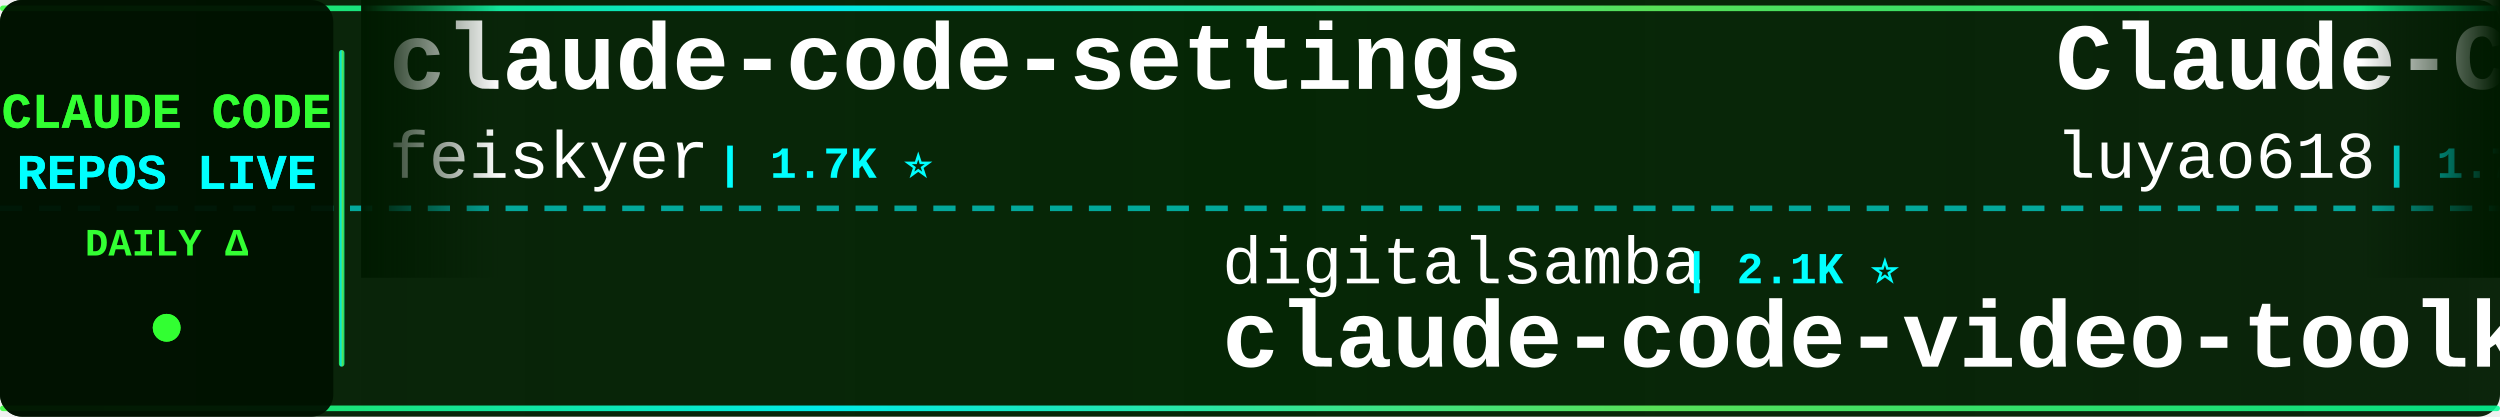
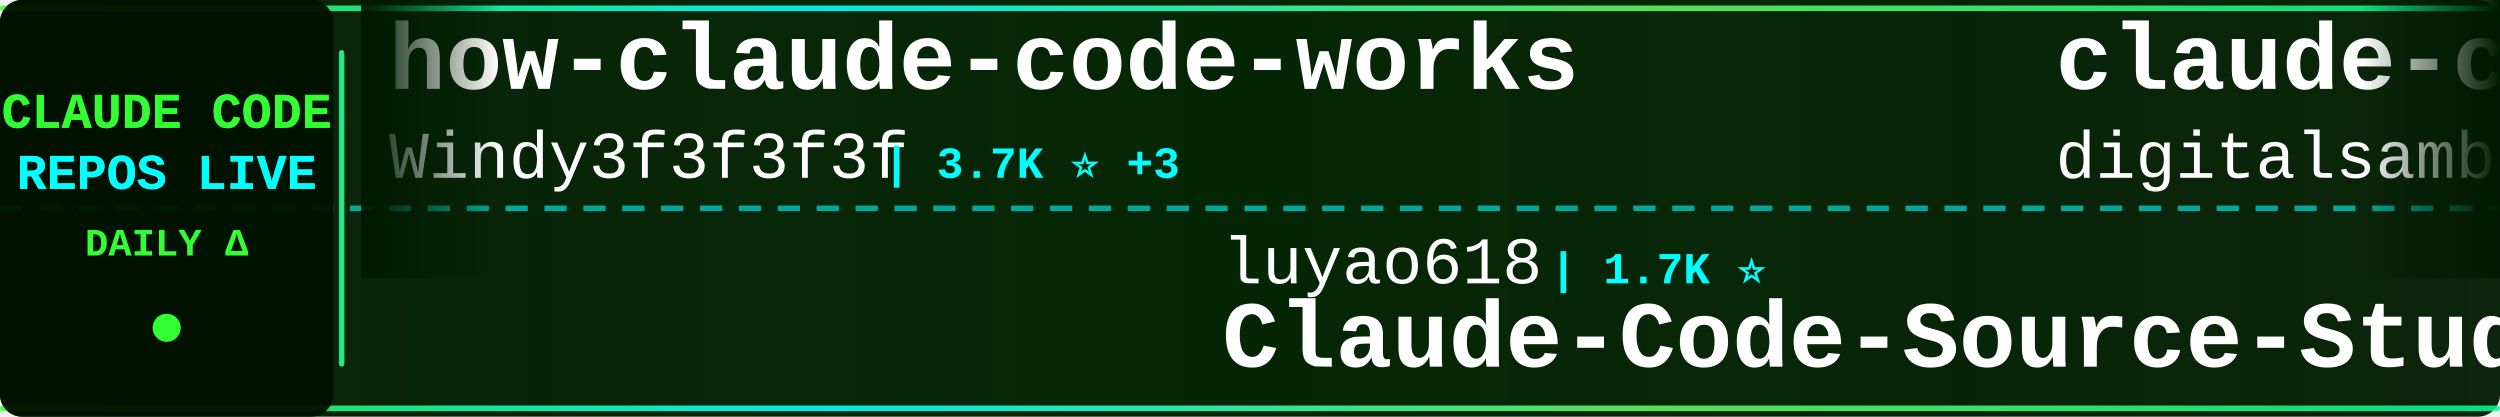
<svg xmlns="http://www.w3.org/2000/svg" width="900" height="150">
  <defs>
    <linearGradient id="tickerBg" x1="0%" y1="0%" x2="100%" y2="0%">
      <stop offset="0%" style="stop-color:#001a00;stop-opacity:0.95" />
      <stop offset="50%" style="stop-color:#002200;stop-opacity:0.98" />
      <stop offset="100%" style="stop-color:#001a00;stop-opacity:0.95" />
    </linearGradient>
    <linearGradient id="borderGrad" x1="0%" y1="0%" x2="100%" y2="0%">
      <stop offset="0%" style="stop-color:#33ff33;stop-opacity:0.85">
        <animate attributeName="stop-opacity" values="0.85;1;0.85" dur="2s" repeatCount="indefinite" />
      </stop>
      <stop offset="33%" style="stop-color:#00ffff;stop-opacity:0.9">
        <animate attributeName="stop-opacity" values="0.9;1;0.9" dur="2.2s" repeatCount="indefinite" />
      </stop>
      <stop offset="66%" style="stop-color:#66ff66;stop-opacity:0.85">
        <animate attributeName="stop-opacity" values="0.85;1;0.85" dur="1.8s" repeatCount="indefinite" />
      </stop>
      <stop offset="100%" style="stop-color:#00ff99;stop-opacity:0.85">
        <animate attributeName="stop-opacity" values="0.85;1;0.85" dur="2s" repeatCount="indefinite" />
      </stop>
    </linearGradient>
    <filter id="textGlow">
      <feGaussianBlur stdDeviation="0.1" result="coloredBlur" />
      <feMerge>
        <feMergeNode in="coloredBlur" />
        <feMergeNode in="SourceGraphic" />
      </feMerge>
    </filter>
    <filter id="metricGlow">
      <feGaussianBlur stdDeviation="0.2" result="coloredBlur" />
      <feMerge>
        <feMergeNode in="coloredBlur" />
        <feMergeNode in="SourceGraphic" />
      </feMerge>
    </filter>
    <linearGradient id="leftFade" x1="0%" y1="0%" x2="100%" y2="0%">
      <stop offset="0%" style="stop-color:#001a00;stop-opacity:1" />
      <stop offset="100%" style="stop-color:#001a00;stop-opacity:0" />
    </linearGradient>
    <linearGradient id="rightFade" x1="0%" y1="0%" x2="100%" y2="0%">
      <stop offset="0%" style="stop-color:#001a00;stop-opacity:0" />
      <stop offset="100%" style="stop-color:#001a00;stop-opacity:1" />
    </linearGradient>
  </defs>
  <rect width="900" height="150" fill="url(#tickerBg)" rx="8" />
  <rect x="0" y="2" width="900" height="2" fill="url(#borderGrad)" rx="1" />
  <rect x="0" y="146" width="900" height="2" fill="url(#borderGrad)" rx="1" />
  <line x1="0" y1="75" x2="900" y2="75" stroke="#00ffff" stroke-width="2" stroke-dasharray="8 6" opacity="0.6" />
  <rect x="0" y="0" width="120" height="150" fill="#001100" opacity="0.95" rx="8" />
  <text x="60" y="46" font-family="'Courier New', monospace" font-size="18" font-weight="bold" fill="#33ff33" text-anchor="middle" filter="url(#textGlow)">
    CLAUDE CODE
  </text>
  <text x="60" y="68" font-family="'Courier New', monospace" font-size="18" font-weight="bold" fill="#00ffff" text-anchor="middle" filter="url(#textGlow)">
    REPOS LIVE
  </text>
  <text x="60" y="92" font-family="'Courier New', monospace" font-size="14" font-weight="bold" fill="#33ff33" text-anchor="middle">
    DAILY Δ
  </text>
  <circle cx="60" cy="118" r="5" fill="#33ff33" filter="url(#metricGlow)">
    <animate attributeName="r" values="4;6;4" dur="1.5s" repeatCount="indefinite" />
    <animate attributeName="opacity" values="0.6;1;0.6" dur="1.5s" repeatCount="indefinite" />
  </circle>
  <rect x="122" y="18" width="2" height="114" fill="url(#borderGrad)" rx="1" />
  <clipPath id="tickerClip">
    <rect x="130" y="0" width="770" height="150" />
  </clipPath>
  <g clip-path="url(#tickerClip)">
    <g id="tickerItems">
      <animateTransform attributeName="transform" attributeType="XML" type="translate" from="0 0" to="-3000 0" dur="54s" repeatCount="indefinite" />
      <g transform="translate(0, 0)">
-         <text x="140" y="32" font-family="'Courier New', monospace" font-size="34" font-weight="bold" fill="#ffffff">claude-code-settings</text>
-         <text x="140" y="64" font-family="'Courier New', monospace" font-size="24" font-weight="normal" fill="#ffffff" opacity="1.0">feiskyer</text>
-         <text x="258" y="64" font-family="'Courier New', monospace" font-size="16" font-weight="bold" fill="#00ffff"> | 1.7K ⭐</text>
+         <text x="140" y="32" font-family="'Courier New', monospace" font-size="34" font-weight="bold" fill="#ffffff">how-claude-code-works</text>
+         <text x="140" y="64" font-family="'Courier New', monospace" font-size="24" font-weight="normal" fill="#ffffff" opacity="1.0">Windy3f3f3f3f</text>
+         <text x="318" y="64" font-family="'Courier New', monospace" font-size="16" font-weight="bold" fill="#00ffff"> | 3.7K ⭐ +3</text>
      </g>
      <g transform="translate(300, 0)">
-         <text x="140" y="102" font-family="'Courier New', monospace" font-size="24" font-weight="normal" fill="#ffffff" opacity="1.0">digitalsamba</text>
-         <text x="306" y="102" font-family="'Courier New', monospace" font-size="16" font-weight="bold" fill="#00ffff"> | 2.1K ⭐</text>
-         <text x="140" y="132" font-family="'Courier New', monospace" font-size="34" font-weight="bold" fill="#ffffff">claude-code-video-toolki...</text>
+         <text x="140" y="102" font-family="'Courier New', monospace" font-size="24" font-weight="normal" fill="#ffffff" opacity="1.0">luyao618</text>
+         <text x="258" y="102" font-family="'Courier New', monospace" font-size="16" font-weight="bold" fill="#00ffff"> | 1.7K ⭐</text>
+         <text x="140" y="132" font-family="'Courier New', monospace" font-size="34" font-weight="bold" fill="#ffffff">Claude-Code-Source-Study</text>
      </g>
      <g transform="translate(600, 0)">
-         <text x="140" y="32" font-family="'Courier New', monospace" font-size="34" font-weight="bold" fill="#ffffff">Claude-Code-Source-Study</text>
-         <text x="140" y="64" font-family="'Courier New', monospace" font-size="24" font-weight="normal" fill="#ffffff" opacity="1.0">luyao618</text>
-         <text x="258" y="64" font-family="'Courier New', monospace" font-size="16" font-weight="bold" fill="#00ffff"> | 1.7K ⭐</text>
+         <text x="140" y="32" font-family="'Courier New', monospace" font-size="34" font-weight="bold" fill="#ffffff">claude-code-video-toolki...</text>
+         <text x="140" y="64" font-family="'Courier New', monospace" font-size="24" font-weight="normal" fill="#ffffff" opacity="1.0">digitalsamba</text>
+         <text x="306" y="64" font-family="'Courier New', monospace" font-size="16" font-weight="bold" fill="#00ffff"> | 2.1K ⭐</text>
      </g>
      <g transform="translate(900, 0)">
-         <text x="140" y="102" font-family="'Courier New', monospace" font-size="24" font-weight="normal" fill="#ffffff" opacity="1.0">Piebald-AI</text>
-         <text x="282" y="102" font-family="'Courier New', monospace" font-size="16" font-weight="bold" fill="#00ffff"> | 12.7K ⭐ +1</text>
-         <text x="140" y="132" font-family="'Courier New', monospace" font-size="34" font-weight="bold" fill="#ffffff">claude-code-system-promp...</text>
+         <text x="140" y="102" font-family="'Courier New', monospace" font-size="24" font-weight="normal" fill="#ffffff" opacity="1.0">Chachamaru127</text>
+         <text x="318" y="102" font-family="'Courier New', monospace" font-size="16" font-weight="bold" fill="#00ffff"> | 3.1K ⭐ +1</text>
+         <text x="140" y="132" font-family="'Courier New', monospace" font-size="34" font-weight="bold" fill="#ffffff">claude-code-harness</text>
      </g>
      <g transform="translate(1200, 0)">
        <text x="140" y="32" font-family="'Courier New', monospace" font-size="34" font-weight="bold" fill="#ffffff">sc-claude-code-files</text>
        <text x="140" y="64" font-family="'Courier New', monospace" font-size="24" font-weight="normal" fill="#ffffff" opacity="1.0">https-deeplearning-ai</text>
        <text x="414" y="64" font-family="'Courier New', monospace" font-size="16" font-weight="bold" fill="#00ffff"> | 549 ⭐</text>
      </g>
      <g transform="translate(1500, 0)">
-         <text x="140" y="102" font-family="'Courier New', monospace" font-size="24" font-weight="normal" fill="#ffffff" opacity="1.0">lintsinghua</text>
-         <text x="294" y="102" font-family="'Courier New', monospace" font-size="16" font-weight="bold" fill="#00ffff"> | 4.3K ⭐</text>
-         <text x="140" y="132" font-family="'Courier New', monospace" font-size="34" font-weight="bold" fill="#ffffff">claude-code-book</text>
+         <text x="140" y="102" font-family="'Courier New', monospace" font-size="24" font-weight="normal" fill="#ffffff" opacity="1.0">fazxes</text>
+         <text x="234" y="102" font-family="'Courier New', monospace" font-size="16" font-weight="bold" fill="#00ffff"> | 243 ⭐ +1</text>
+         <text x="140" y="132" font-family="'Courier New', monospace" font-size="34" font-weight="bold" fill="#ffffff">Claude-code</text>
      </g>
      <g transform="translate(1800, 0)">
-         <text x="140" y="32" font-family="'Courier New', monospace" font-size="34" font-weight="bold" fill="#ffffff">Claude-code</text>
-         <text x="140" y="64" font-family="'Courier New', monospace" font-size="24" font-weight="normal" fill="#ffffff" opacity="1.0">zstmfhy</text>
-         <text x="246" y="64" font-family="'Courier New', monospace" font-size="16" font-weight="bold" fill="#00ffff"> | 189 ⭐</text>
+         <text x="140" y="32" font-family="'Courier New', monospace" font-size="34" font-weight="bold" fill="#ffffff">claude-code-hub</text>
+         <text x="140" y="64" font-family="'Courier New', monospace" font-size="24" font-weight="normal" fill="#ffffff" opacity="1.0">ding113</text>
+         <text x="246" y="64" font-family="'Courier New', monospace" font-size="16" font-weight="bold" fill="#00ffff"> | 3.4K ⭐</text>
      </g>
      <g transform="translate(2100, 0)">
-         <text x="140" y="102" font-family="'Courier New', monospace" font-size="24" font-weight="normal" fill="#ffffff" opacity="1.0">huangserva</text>
-         <text x="282" y="102" font-family="'Courier New', monospace" font-size="16" font-weight="bold" fill="#00ffff"> | 630 ⭐</text>
-         <text x="140" y="132" font-family="'Courier New', monospace" font-size="34" font-weight="bold" fill="#ffffff">claude-code-cli</text>
+         <text x="140" y="102" font-family="'Courier New', monospace" font-size="24" font-weight="normal" fill="#ffffff" opacity="1.0">nicedreamzapp</text>
+         <text x="318" y="102" font-family="'Courier New', monospace" font-size="16" font-weight="bold" fill="#00ffff"> | 3.3K ⭐</text>
+         <text x="140" y="132" font-family="'Courier New', monospace" font-size="34" font-weight="bold" fill="#ffffff">claude-code-local</text>
      </g>
      <g transform="translate(2400, 0)">
-         <text x="140" y="32" font-family="'Courier New', monospace" font-size="34" font-weight="bold" fill="#ffffff">claude-code-infrastructu...</text>
-         <text x="140" y="64" font-family="'Courier New', monospace" font-size="24" font-weight="normal" fill="#ffffff" opacity="1.0">diet103</text>
-         <text x="246" y="64" font-family="'Courier New', monospace" font-size="16" font-weight="bold" fill="#00ffff"> | 10.0K ⭐ -1</text>
+         <text x="140" y="32" font-family="'Courier New', monospace" font-size="34" font-weight="bold" fill="#ffffff">claude-code-engineering</text>
+         <text x="140" y="64" font-family="'Courier New', monospace" font-size="24" font-weight="normal" fill="#ffffff" opacity="1.0">huangjia2019</text>
+         <text x="306" y="64" font-family="'Courier New', monospace" font-size="16" font-weight="bold" fill="#00ffff"> | 1.1K ⭐</text>
      </g>
      <g transform="translate(2700, 0)">
-         <text x="140" y="102" font-family="'Courier New', monospace" font-size="24" font-weight="normal" fill="#ffffff" opacity="1.0">shanraisshan</text>
-         <text x="306" y="102" font-family="'Courier New', monospace" font-size="16" font-weight="bold" fill="#00ffff"> | 66.1K ⭐ +9</text>
-         <text x="140" y="132" font-family="'Courier New', monospace" font-size="34" font-weight="bold" fill="#ffffff">claude-code-best-practic...</text>
+         <text x="140" y="102" font-family="'Courier New', monospace" font-size="24" font-weight="normal" fill="#ffffff" opacity="1.0">ponponon</text>
+         <text x="258" y="102" font-family="'Courier New', monospace" font-size="16" font-weight="bold" fill="#00ffff"> | 2.3K ⭐</text>
+         <text x="140" y="132" font-family="'Courier New', monospace" font-size="34" font-weight="bold" fill="#ffffff">claude_code_src</text>
      </g>
      <g transform="translate(3000, 0)">
-         <text x="140" y="32" font-family="'Courier New', monospace" font-size="34" font-weight="bold" fill="#ffffff">claude-code-settings</text>
-         <text x="140" y="64" font-family="'Courier New', monospace" font-size="24" font-weight="normal" fill="#ffffff" opacity="1.0">feiskyer</text>
-         <text x="258" y="64" font-family="'Courier New', monospace" font-size="16" font-weight="bold" fill="#00ffff"> | 1.7K ⭐</text>
+         <text x="140" y="32" font-family="'Courier New', monospace" font-size="34" font-weight="bold" fill="#ffffff">how-claude-code-works</text>
+         <text x="140" y="64" font-family="'Courier New', monospace" font-size="24" font-weight="normal" fill="#ffffff" opacity="1.0">Windy3f3f3f3f</text>
+         <text x="318" y="64" font-family="'Courier New', monospace" font-size="16" font-weight="bold" fill="#00ffff"> | 3.7K ⭐ +3</text>
      </g>
      <g transform="translate(3300, 0)">
-         <text x="140" y="102" font-family="'Courier New', monospace" font-size="24" font-weight="normal" fill="#ffffff" opacity="1.0">digitalsamba</text>
-         <text x="306" y="102" font-family="'Courier New', monospace" font-size="16" font-weight="bold" fill="#00ffff"> | 2.1K ⭐</text>
-         <text x="140" y="132" font-family="'Courier New', monospace" font-size="34" font-weight="bold" fill="#ffffff">claude-code-video-toolki...</text>
+         <text x="140" y="102" font-family="'Courier New', monospace" font-size="24" font-weight="normal" fill="#ffffff" opacity="1.0">luyao618</text>
+         <text x="258" y="102" font-family="'Courier New', monospace" font-size="16" font-weight="bold" fill="#00ffff"> | 1.7K ⭐</text>
+         <text x="140" y="132" font-family="'Courier New', monospace" font-size="34" font-weight="bold" fill="#ffffff">Claude-Code-Source-Study</text>
      </g>
      <g transform="translate(3600, 0)">
-         <text x="140" y="32" font-family="'Courier New', monospace" font-size="34" font-weight="bold" fill="#ffffff">Claude-Code-Source-Study</text>
-         <text x="140" y="64" font-family="'Courier New', monospace" font-size="24" font-weight="normal" fill="#ffffff" opacity="1.0">luyao618</text>
-         <text x="258" y="64" font-family="'Courier New', monospace" font-size="16" font-weight="bold" fill="#00ffff"> | 1.7K ⭐</text>
+         <text x="140" y="32" font-family="'Courier New', monospace" font-size="34" font-weight="bold" fill="#ffffff">claude-code-video-toolki...</text>
+         <text x="140" y="64" font-family="'Courier New', monospace" font-size="24" font-weight="normal" fill="#ffffff" opacity="1.0">digitalsamba</text>
+         <text x="306" y="64" font-family="'Courier New', monospace" font-size="16" font-weight="bold" fill="#00ffff"> | 2.1K ⭐</text>
      </g>
      <g transform="translate(3900, 0)">
-         <text x="140" y="102" font-family="'Courier New', monospace" font-size="24" font-weight="normal" fill="#ffffff" opacity="1.0">Piebald-AI</text>
-         <text x="282" y="102" font-family="'Courier New', monospace" font-size="16" font-weight="bold" fill="#00ffff"> | 12.7K ⭐ +1</text>
-         <text x="140" y="132" font-family="'Courier New', monospace" font-size="34" font-weight="bold" fill="#ffffff">claude-code-system-promp...</text>
+         <text x="140" y="102" font-family="'Courier New', monospace" font-size="24" font-weight="normal" fill="#ffffff" opacity="1.0">Chachamaru127</text>
+         <text x="318" y="102" font-family="'Courier New', monospace" font-size="16" font-weight="bold" fill="#00ffff"> | 3.1K ⭐ +1</text>
+         <text x="140" y="132" font-family="'Courier New', monospace" font-size="34" font-weight="bold" fill="#ffffff">claude-code-harness</text>
      </g>
    </g>
  </g>
  <rect x="130" y="0" width="50" height="100" fill="url(#leftFade)" />
  <rect x="850" y="0" width="50" height="100" fill="url(#rightFade)" />
</svg>
